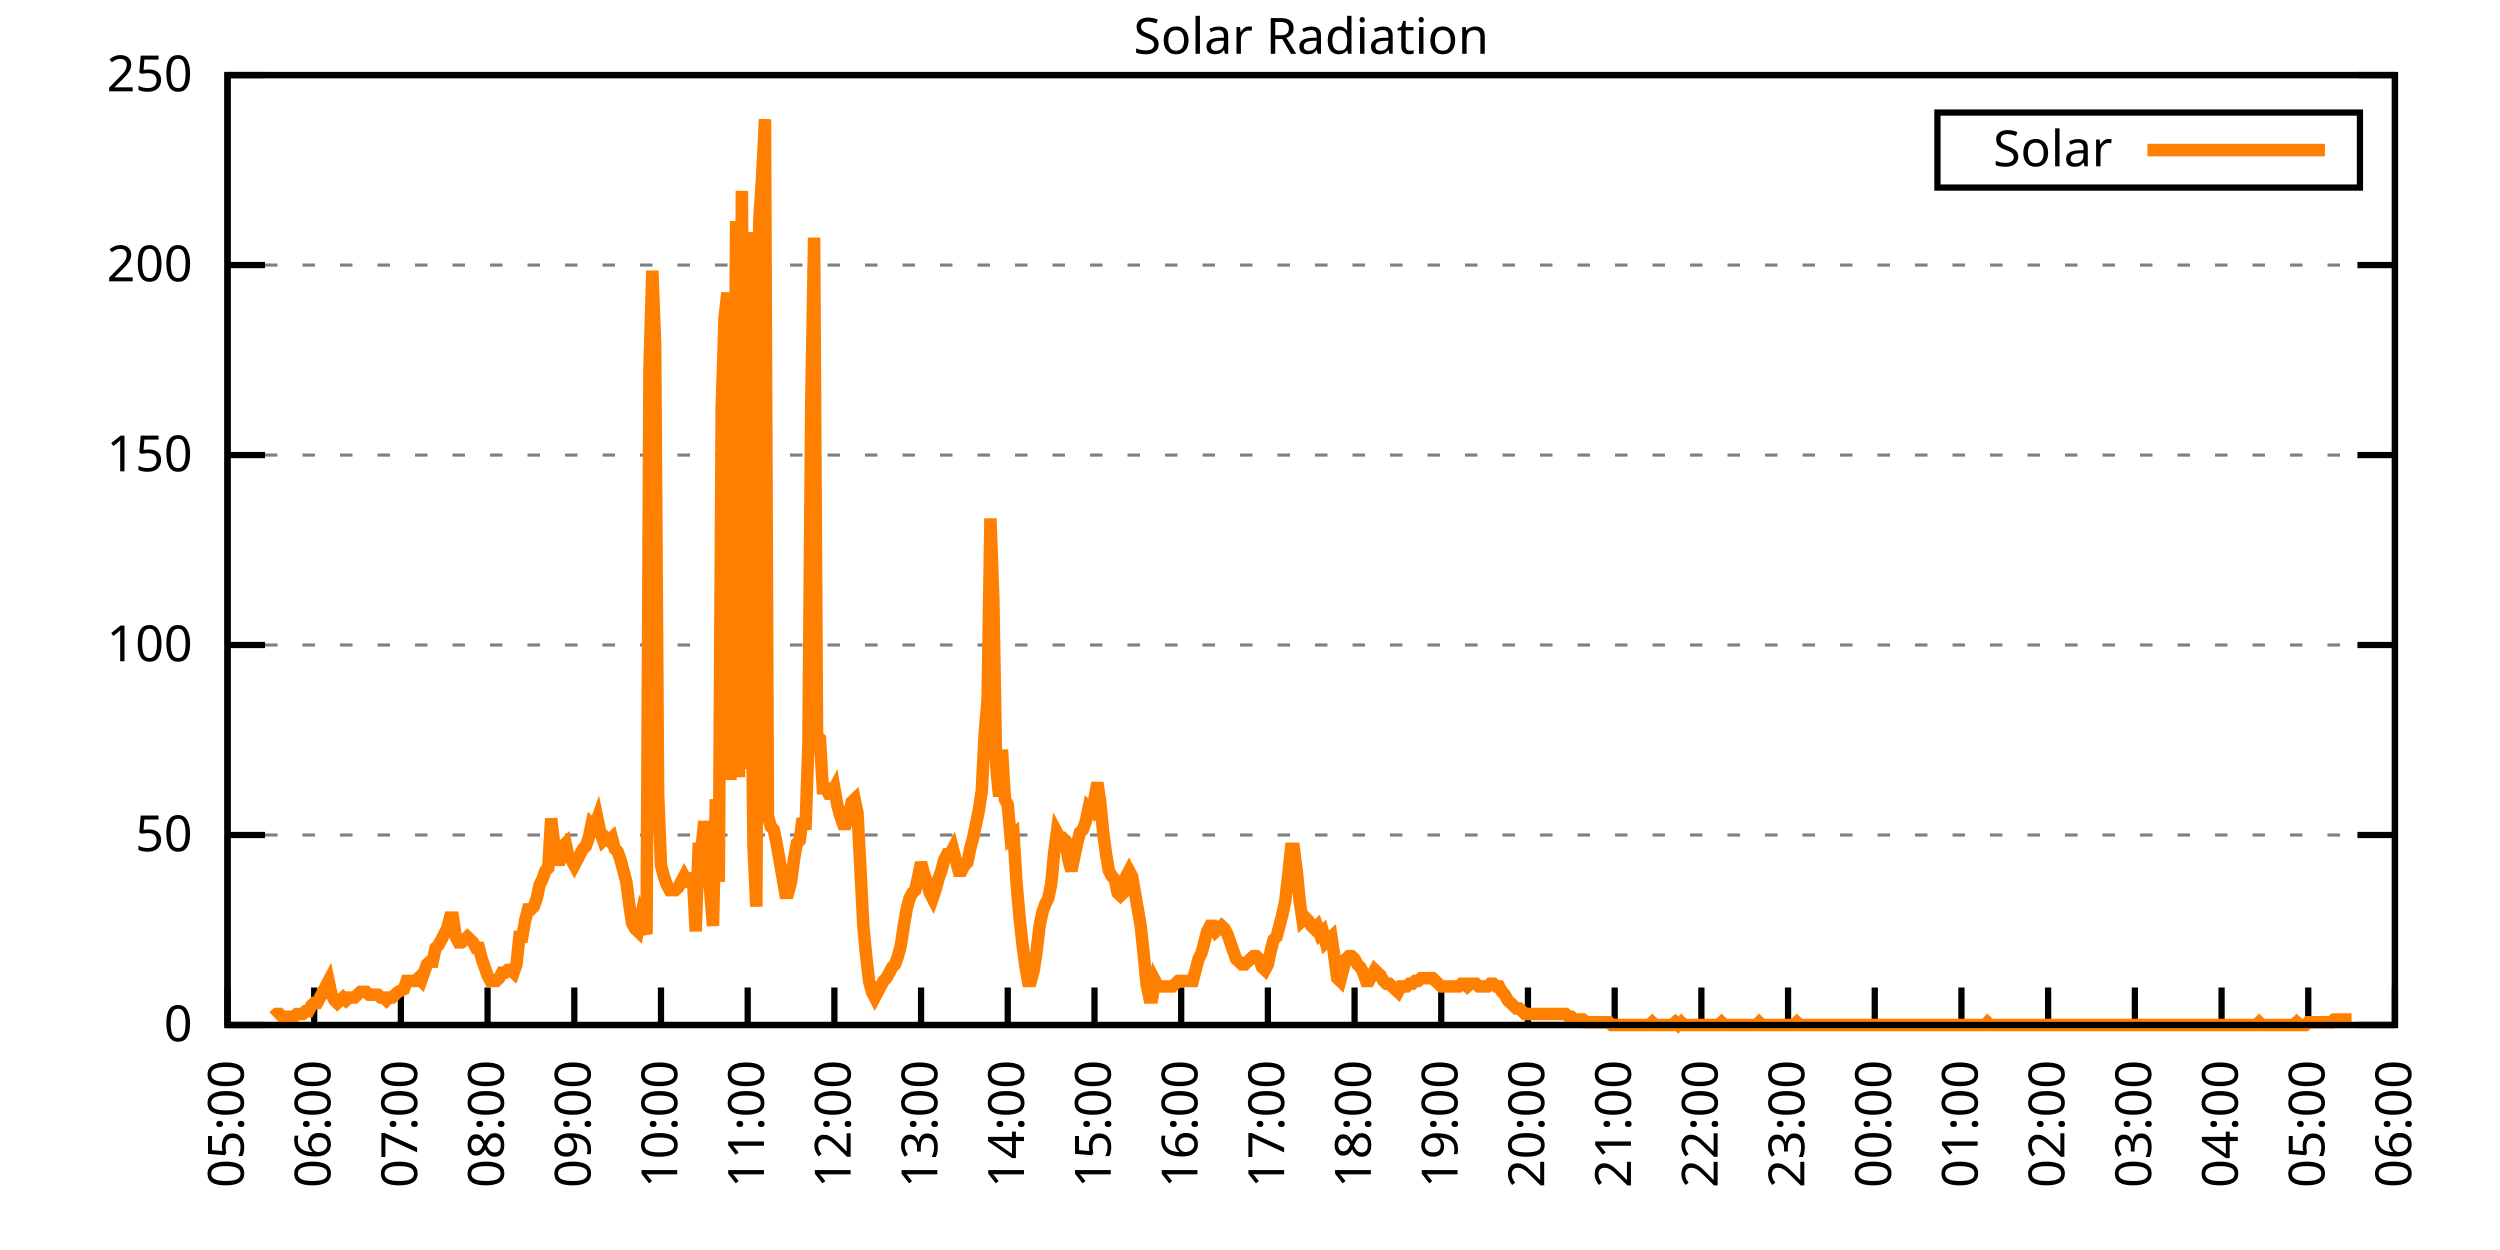
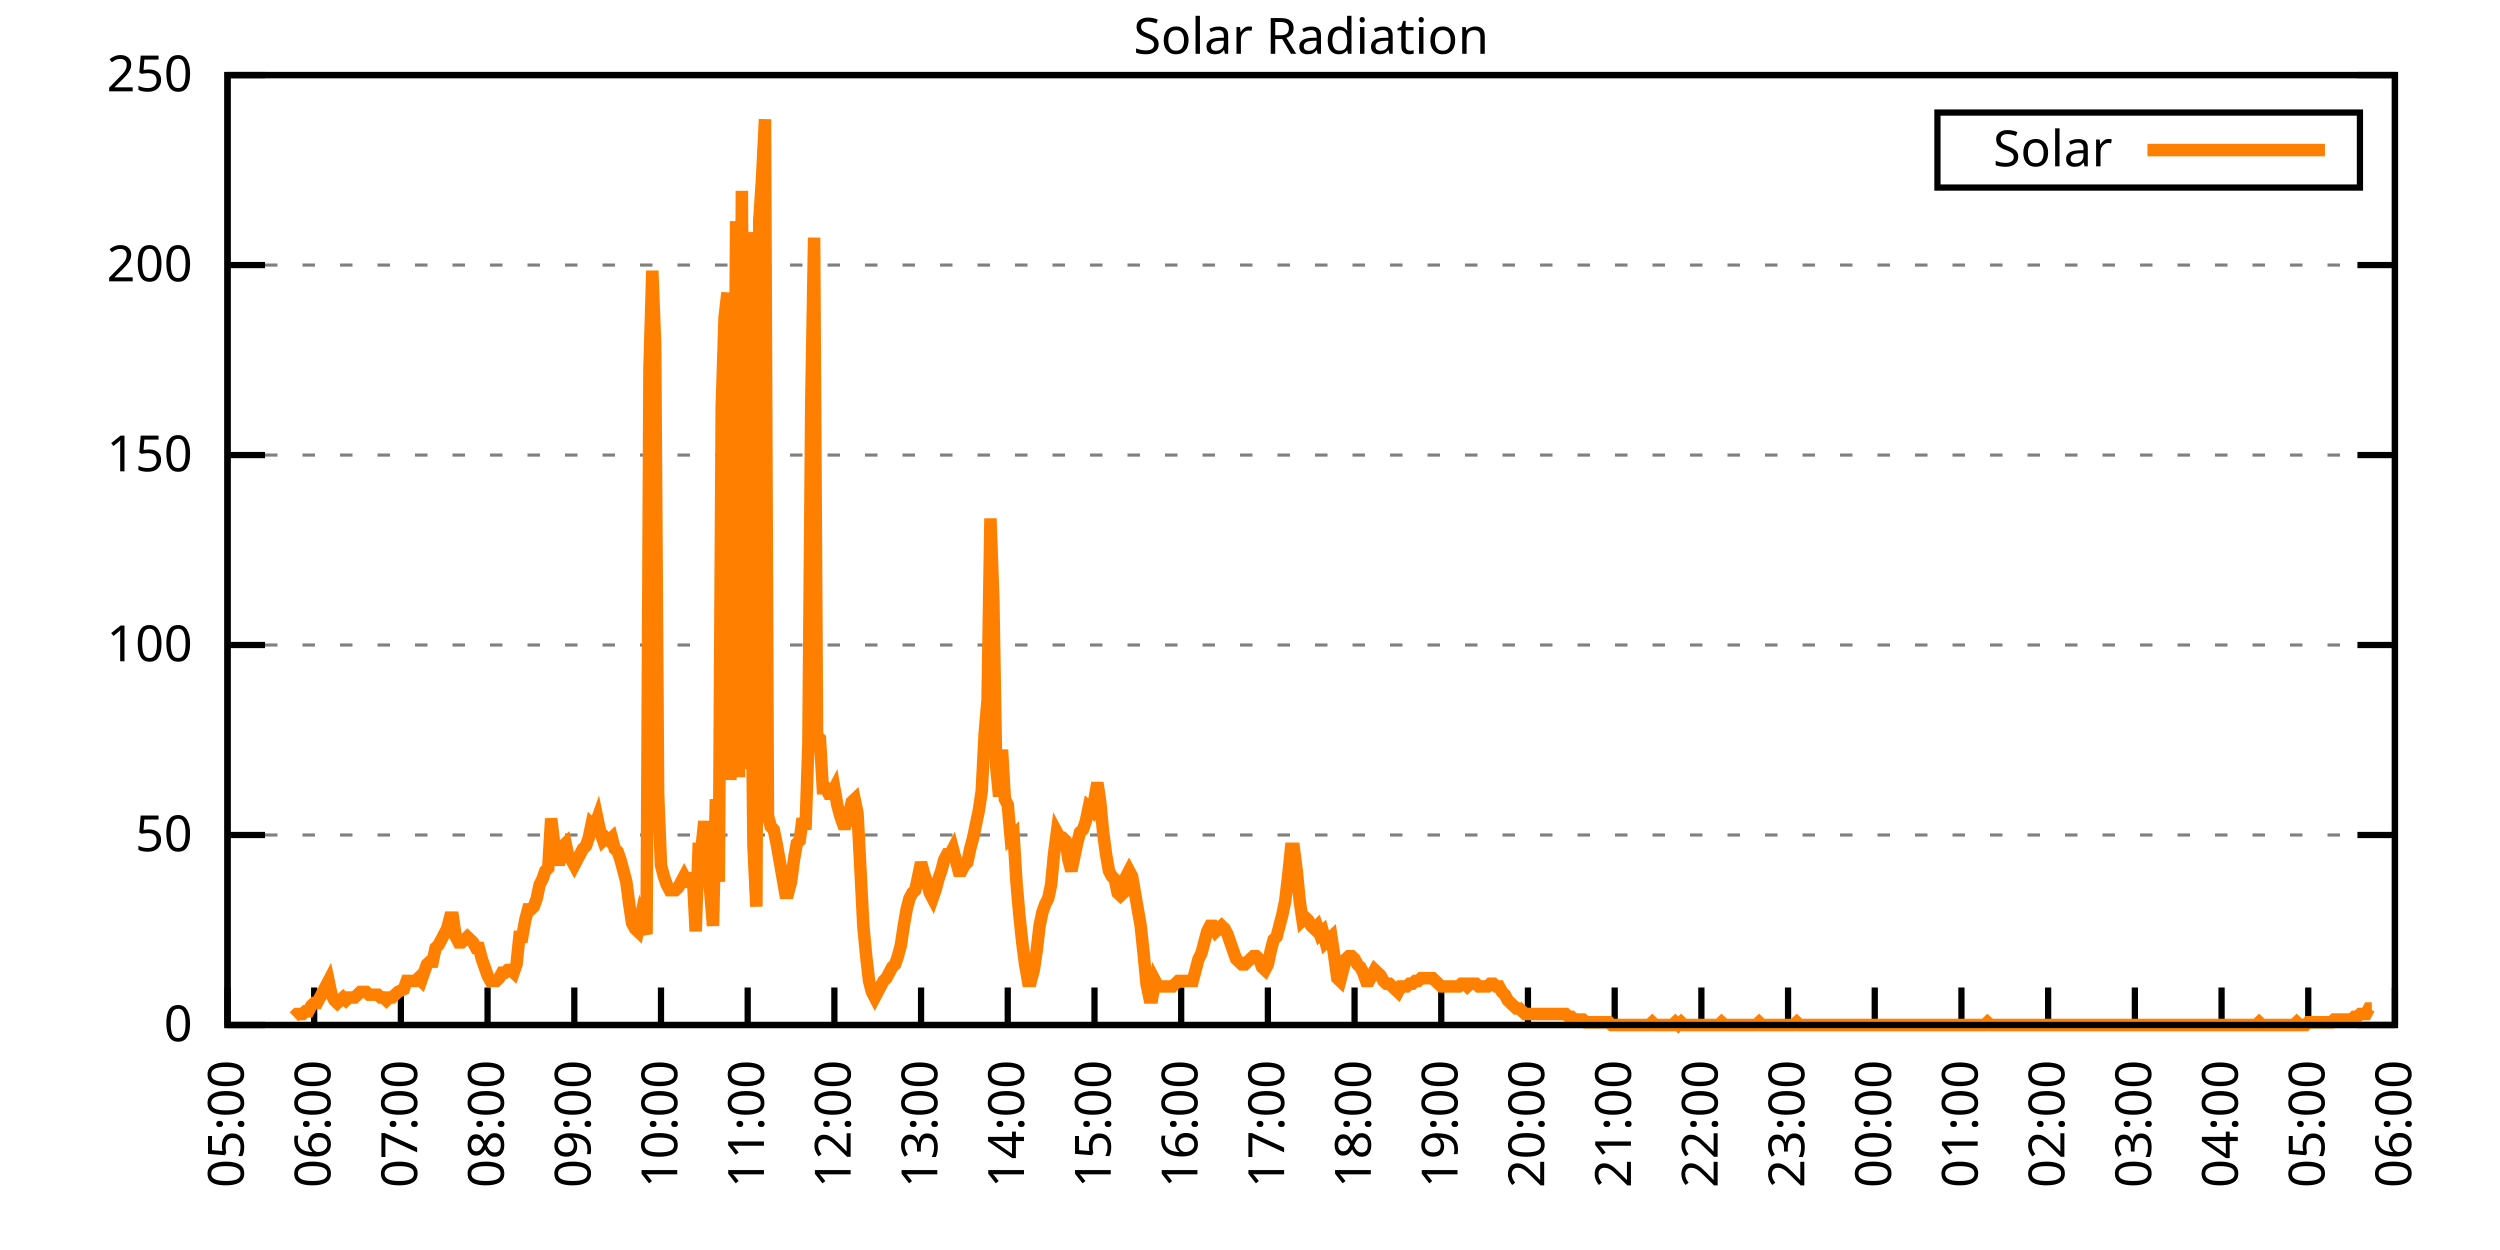
<svg xmlns="http://www.w3.org/2000/svg" xmlns:xlink="http://www.w3.org/1999/xlink" width="400" height="200" viewBox="0 0 400 200">
  <g id="gnuplot_canvas">
    <rect x="0" y="0" width="400" height="200" fill="none" />
    <defs>
      <circle id="gpDot" r="0.5" stroke-width="0.5" stroke="currentColor" />
      <path id="gpPt0" stroke-width="0.333" stroke="currentColor" d="M-1,0 h2 M0,-1 v2" />
      <path id="gpPt1" stroke-width="0.333" stroke="currentColor" d="M-1,-1 L1,1 M1,-1 L-1,1" />
      <path id="gpPt2" stroke-width="0.333" stroke="currentColor" d="M-1,0 L1,0 M0,-1 L0,1 M-1,-1 L1,1 M-1,1 L1,-1" />
      <rect id="gpPt3" stroke-width="0.333" stroke="currentColor" x="-1" y="-1" width="2" height="2" />
      <rect id="gpPt4" stroke-width="0.333" stroke="currentColor" fill="currentColor" x="-1" y="-1" width="2" height="2" />
      <circle id="gpPt5" stroke-width="0.333" stroke="currentColor" cx="0" cy="0" r="1" />
      <use xlink:href="#gpPt5" id="gpPt6" fill="currentColor" stroke="none" />
      <path id="gpPt7" stroke-width="0.333" stroke="currentColor" d="M0,-1.33 L-1.33,0.67 L1.33,0.67 z" />
      <use xlink:href="#gpPt7" id="gpPt8" fill="currentColor" stroke="none" />
      <use xlink:href="#gpPt7" id="gpPt9" stroke="currentColor" transform="rotate(180)" />
      <use xlink:href="#gpPt9" id="gpPt10" fill="currentColor" stroke="none" />
      <use xlink:href="#gpPt3" id="gpPt11" stroke="currentColor" transform="rotate(45)" />
      <use xlink:href="#gpPt11" id="gpPt12" fill="currentColor" stroke="none" />
      <path id="gpPt13" stroke-width="0.333" stroke="currentColor" d="M0,1.330 L1.265,0.411 L0.782,-1.067 L-0.782,-1.076 L-1.265,0.411 z" />
      <use xlink:href="#gpPt13" id="gpPt14" fill="currentColor" stroke="none" />
      <filter id="textbox" filterUnits="objectBoundingBox" x="0" y="0" height="1" width="1">
        <feFlood flood-color="white" flood-opacity="1" result="bgnd" />
        <feComposite in="SourceGraphic" in2="bgnd" operator="atop" />
      </filter>
      <filter id="greybox" filterUnits="objectBoundingBox" x="0" y="0" height="1" width="1">
        <feFlood flood-color="lightgrey" flood-opacity="1" result="grey" />
        <feComposite in="SourceGraphic" in2="grey" operator="atop" />
      </filter>
    </defs>
    <g fill="none" color="white" stroke="currentColor" stroke-width="1.00" stroke-linecap="butt" stroke-linejoin="miter">
</g>
    <g fill="none" color="black" stroke="currentColor" stroke-width="1.00" stroke-linecap="butt" stroke-linejoin="miter">
      <g stroke="none" shape-rendering="crispEdges">
        <polygon fill="rgb(255, 255, 255)" points="36.40,164.00 383.18,164.00 383.18,12.02 36.40,12.02 " />
      </g>
    </g>
    <g fill="none" color="black" stroke="currentColor" stroke-width="1.00" stroke-linecap="butt" stroke-linejoin="miter">
</g>
    <g fill="none" color="black" stroke="black" stroke-width="0.50" stroke-linecap="butt" stroke-linejoin="miter">
</g>
    <g fill="none" color="gray" stroke="currentColor" stroke-width="0.50" stroke-linecap="butt" stroke-linejoin="miter">
      <path stroke="gray" stroke-dasharray="2,4" class="gridline" d="M36.40,164.00 L383.19,164.00  " />
    </g>
    <g fill="none" color="gray" stroke="gray" stroke-width="1.00" stroke-linecap="butt" stroke-linejoin="miter">
</g>
    <g fill="none" color="black" stroke="currentColor" stroke-width="1.00" stroke-linecap="butt" stroke-linejoin="miter">
      <path stroke="black" d="M36.40,164.00 L42.40,164.00 M383.19,164.00 L377.19,164.00  " />
      <g transform="translate(30.80,166.60)" stroke="none" fill="black" font-family="Sans" font-size="8.00" text-anchor="end">
        <text>
          <tspan font-family="Sans"> 0</tspan>
        </text>
      </g>
    </g>
    <g fill="none" color="black" stroke="currentColor" stroke-width="1.00" stroke-linecap="butt" stroke-linejoin="miter">
</g>
    <g fill="none" color="black" stroke="black" stroke-width="0.50" stroke-linecap="butt" stroke-linejoin="miter">
</g>
    <g fill="none" color="gray" stroke="currentColor" stroke-width="0.50" stroke-linecap="butt" stroke-linejoin="miter">
      <path stroke="gray" stroke-dasharray="2,4" class="gridline" d="M36.40,133.60 L383.19,133.60  " />
    </g>
    <g fill="none" color="gray" stroke="gray" stroke-width="1.00" stroke-linecap="butt" stroke-linejoin="miter">
</g>
    <g fill="none" color="black" stroke="currentColor" stroke-width="1.00" stroke-linecap="butt" stroke-linejoin="miter">
      <path stroke="black" d="M36.40,133.60 L42.40,133.60 M383.19,133.60 L377.19,133.60  " />
      <g transform="translate(30.80,136.20)" stroke="none" fill="black" font-family="Sans" font-size="8.00" text-anchor="end">
        <text>
          <tspan font-family="Sans"> 50</tspan>
        </text>
      </g>
    </g>
    <g fill="none" color="black" stroke="currentColor" stroke-width="1.00" stroke-linecap="butt" stroke-linejoin="miter">
</g>
    <g fill="none" color="black" stroke="black" stroke-width="0.50" stroke-linecap="butt" stroke-linejoin="miter">
</g>
    <g fill="none" color="gray" stroke="currentColor" stroke-width="0.50" stroke-linecap="butt" stroke-linejoin="miter">
      <path stroke="gray" stroke-dasharray="2,4" class="gridline" d="M36.40,103.20 L383.19,103.20  " />
    </g>
    <g fill="none" color="gray" stroke="gray" stroke-width="1.00" stroke-linecap="butt" stroke-linejoin="miter">
</g>
    <g fill="none" color="black" stroke="currentColor" stroke-width="1.00" stroke-linecap="butt" stroke-linejoin="miter">
      <path stroke="black" d="M36.40,103.20 L42.40,103.20 M383.19,103.20 L377.19,103.20  " />
      <g transform="translate(30.80,105.80)" stroke="none" fill="black" font-family="Sans" font-size="8.00" text-anchor="end">
        <text>
          <tspan font-family="Sans"> 100</tspan>
        </text>
      </g>
    </g>
    <g fill="none" color="black" stroke="currentColor" stroke-width="1.00" stroke-linecap="butt" stroke-linejoin="miter">
</g>
    <g fill="none" color="black" stroke="black" stroke-width="0.50" stroke-linecap="butt" stroke-linejoin="miter">
</g>
    <g fill="none" color="gray" stroke="currentColor" stroke-width="0.50" stroke-linecap="butt" stroke-linejoin="miter">
      <path stroke="gray" stroke-dasharray="2,4" class="gridline" d="M36.40,72.81 L383.19,72.81  " />
    </g>
    <g fill="none" color="gray" stroke="gray" stroke-width="1.00" stroke-linecap="butt" stroke-linejoin="miter">
</g>
    <g fill="none" color="black" stroke="currentColor" stroke-width="1.00" stroke-linecap="butt" stroke-linejoin="miter">
      <path stroke="black" d="M36.40,72.81 L42.40,72.81 M383.19,72.81 L377.19,72.81  " />
      <g transform="translate(30.80,75.41)" stroke="none" fill="black" font-family="Sans" font-size="8.00" text-anchor="end">
        <text>
          <tspan font-family="Sans"> 150</tspan>
        </text>
      </g>
    </g>
    <g fill="none" color="black" stroke="currentColor" stroke-width="1.00" stroke-linecap="butt" stroke-linejoin="miter">
</g>
    <g fill="none" color="black" stroke="black" stroke-width="0.50" stroke-linecap="butt" stroke-linejoin="miter">
</g>
    <g fill="none" color="gray" stroke="currentColor" stroke-width="0.50" stroke-linecap="butt" stroke-linejoin="miter">
      <path stroke="gray" stroke-dasharray="2,4" class="gridline" d="M36.40,42.41 L383.19,42.41  " />
    </g>
    <g fill="none" color="gray" stroke="gray" stroke-width="1.00" stroke-linecap="butt" stroke-linejoin="miter">
</g>
    <g fill="none" color="black" stroke="currentColor" stroke-width="1.00" stroke-linecap="butt" stroke-linejoin="miter">
      <path stroke="black" d="M36.40,42.41 L42.40,42.41 M383.19,42.41 L377.19,42.41  " />
      <g transform="translate(30.80,45.01)" stroke="none" fill="black" font-family="Sans" font-size="8.00" text-anchor="end">
        <text>
          <tspan font-family="Sans"> 200</tspan>
        </text>
      </g>
    </g>
    <g fill="none" color="black" stroke="currentColor" stroke-width="1.00" stroke-linecap="butt" stroke-linejoin="miter">
</g>
    <g fill="none" color="black" stroke="black" stroke-width="0.50" stroke-linecap="butt" stroke-linejoin="miter">
</g>
    <g fill="none" color="gray" stroke="currentColor" stroke-width="0.50" stroke-linecap="butt" stroke-linejoin="miter">
      <path stroke="gray" stroke-dasharray="2,4" class="gridline" d="M36.40,12.01 L383.19,12.01  " />
    </g>
    <g fill="none" color="gray" stroke="gray" stroke-width="1.00" stroke-linecap="butt" stroke-linejoin="miter">
</g>
    <g fill="none" color="black" stroke="currentColor" stroke-width="1.00" stroke-linecap="butt" stroke-linejoin="miter">
      <path stroke="black" d="M36.40,12.01 L42.40,12.01 M383.19,12.01 L377.19,12.01  " />
      <g transform="translate(30.80,14.61)" stroke="none" fill="black" font-family="Sans" font-size="8.00" text-anchor="end">
        <text>
          <tspan font-family="Sans"> 250</tspan>
        </text>
      </g>
    </g>
    <g fill="none" color="black" stroke="currentColor" stroke-width="1.00" stroke-linecap="butt" stroke-linejoin="miter">
      <path stroke="black" d="M36.40,164.00 L36.40,158.00  " />
      <g transform="translate(39.00,169.60) rotate(270.00)" stroke="none" fill="black" font-family="Sans" font-size="8.00" text-anchor="end">
        <text>
          <tspan font-family="Sans">05:00</tspan>
        </text>
      </g>
    </g>
    <g fill="none" color="black" stroke="currentColor" stroke-width="1.00" stroke-linecap="butt" stroke-linejoin="miter">
      <path stroke="black" d="M50.27,164.00 L50.27,158.00  " />
      <g transform="translate(52.87,169.60) rotate(270.00)" stroke="none" fill="black" font-family="Sans" font-size="8.00" text-anchor="end">
        <text>
          <tspan font-family="Sans">06:00</tspan>
        </text>
      </g>
    </g>
    <g fill="none" color="black" stroke="currentColor" stroke-width="1.00" stroke-linecap="butt" stroke-linejoin="miter">
      <path stroke="black" d="M64.14,164.00 L64.14,158.00  " />
      <g transform="translate(66.74,169.60) rotate(270.00)" stroke="none" fill="black" font-family="Sans" font-size="8.00" text-anchor="end">
        <text>
          <tspan font-family="Sans">07:00</tspan>
        </text>
      </g>
    </g>
    <g fill="none" color="black" stroke="currentColor" stroke-width="1.00" stroke-linecap="butt" stroke-linejoin="miter">
      <path stroke="black" d="M78.01,164.00 L78.01,158.00  " />
      <g transform="translate(80.61,169.60) rotate(270.00)" stroke="none" fill="black" font-family="Sans" font-size="8.00" text-anchor="end">
        <text>
          <tspan font-family="Sans">08:00</tspan>
        </text>
      </g>
    </g>
    <g fill="none" color="black" stroke="currentColor" stroke-width="1.00" stroke-linecap="butt" stroke-linejoin="miter">
      <path stroke="black" d="M91.89,164.00 L91.89,158.00  " />
      <g transform="translate(94.49,169.60) rotate(270.00)" stroke="none" fill="black" font-family="Sans" font-size="8.00" text-anchor="end">
        <text>
          <tspan font-family="Sans">09:00</tspan>
        </text>
      </g>
    </g>
    <g fill="none" color="black" stroke="currentColor" stroke-width="1.00" stroke-linecap="butt" stroke-linejoin="miter">
      <path stroke="black" d="M105.76,164.00 L105.76,158.00  " />
      <g transform="translate(108.36,169.60) rotate(270.00)" stroke="none" fill="black" font-family="Sans" font-size="8.00" text-anchor="end">
        <text>
          <tspan font-family="Sans">10:00</tspan>
        </text>
      </g>
    </g>
    <g fill="none" color="black" stroke="currentColor" stroke-width="1.00" stroke-linecap="butt" stroke-linejoin="miter">
      <path stroke="black" d="M119.63,164.00 L119.63,158.00  " />
      <g transform="translate(122.23,169.60) rotate(270.00)" stroke="none" fill="black" font-family="Sans" font-size="8.00" text-anchor="end">
        <text>
          <tspan font-family="Sans">11:00</tspan>
        </text>
      </g>
    </g>
    <g fill="none" color="black" stroke="currentColor" stroke-width="1.00" stroke-linecap="butt" stroke-linejoin="miter">
      <path stroke="black" d="M133.50,164.00 L133.50,158.00  " />
      <g transform="translate(136.10,169.60) rotate(270.00)" stroke="none" fill="black" font-family="Sans" font-size="8.00" text-anchor="end">
        <text>
          <tspan font-family="Sans">12:00</tspan>
        </text>
      </g>
    </g>
    <g fill="none" color="black" stroke="currentColor" stroke-width="1.00" stroke-linecap="butt" stroke-linejoin="miter">
      <path stroke="black" d="M147.37,164.00 L147.37,158.00  " />
      <g transform="translate(149.97,169.60) rotate(270.00)" stroke="none" fill="black" font-family="Sans" font-size="8.00" text-anchor="end">
        <text>
          <tspan font-family="Sans">13:00</tspan>
        </text>
      </g>
    </g>
    <g fill="none" color="black" stroke="currentColor" stroke-width="1.00" stroke-linecap="butt" stroke-linejoin="miter">
      <path stroke="black" d="M161.24,164.00 L161.24,158.00  " />
      <g transform="translate(163.84,169.60) rotate(270.00)" stroke="none" fill="black" font-family="Sans" font-size="8.00" text-anchor="end">
        <text>
          <tspan font-family="Sans">14:00</tspan>
        </text>
      </g>
    </g>
    <g fill="none" color="black" stroke="currentColor" stroke-width="1.00" stroke-linecap="butt" stroke-linejoin="miter">
      <path stroke="black" d="M175.12,164.00 L175.12,158.00  " />
      <g transform="translate(177.72,169.60) rotate(270.00)" stroke="none" fill="black" font-family="Sans" font-size="8.00" text-anchor="end">
        <text>
          <tspan font-family="Sans">15:00</tspan>
        </text>
      </g>
    </g>
    <g fill="none" color="black" stroke="currentColor" stroke-width="1.00" stroke-linecap="butt" stroke-linejoin="miter">
      <path stroke="black" d="M188.99,164.00 L188.99,158.00  " />
      <g transform="translate(191.59,169.60) rotate(270.00)" stroke="none" fill="black" font-family="Sans" font-size="8.00" text-anchor="end">
        <text>
          <tspan font-family="Sans">16:00</tspan>
        </text>
      </g>
    </g>
    <g fill="none" color="black" stroke="currentColor" stroke-width="1.00" stroke-linecap="butt" stroke-linejoin="miter">
      <path stroke="black" d="M202.86,164.00 L202.86,158.00  " />
      <g transform="translate(205.46,169.60) rotate(270.00)" stroke="none" fill="black" font-family="Sans" font-size="8.00" text-anchor="end">
        <text>
          <tspan font-family="Sans">17:00</tspan>
        </text>
      </g>
    </g>
    <g fill="none" color="black" stroke="currentColor" stroke-width="1.00" stroke-linecap="butt" stroke-linejoin="miter">
      <path stroke="black" d="M216.73,164.00 L216.73,158.00  " />
      <g transform="translate(219.33,169.60) rotate(270.00)" stroke="none" fill="black" font-family="Sans" font-size="8.00" text-anchor="end">
        <text>
          <tspan font-family="Sans">18:00</tspan>
        </text>
      </g>
    </g>
    <g fill="none" color="black" stroke="currentColor" stroke-width="1.00" stroke-linecap="butt" stroke-linejoin="miter">
      <path stroke="black" d="M230.60,164.00 L230.60,158.00  " />
      <g transform="translate(233.20,169.60) rotate(270.00)" stroke="none" fill="black" font-family="Sans" font-size="8.00" text-anchor="end">
        <text>
          <tspan font-family="Sans">19:00</tspan>
        </text>
      </g>
    </g>
    <g fill="none" color="black" stroke="currentColor" stroke-width="1.00" stroke-linecap="butt" stroke-linejoin="miter">
      <path stroke="black" d="M244.47,164.00 L244.47,158.00  " />
      <g transform="translate(247.07,169.60) rotate(270.00)" stroke="none" fill="black" font-family="Sans" font-size="8.00" text-anchor="end">
        <text>
          <tspan font-family="Sans">20:00</tspan>
        </text>
      </g>
    </g>
    <g fill="none" color="black" stroke="currentColor" stroke-width="1.00" stroke-linecap="butt" stroke-linejoin="miter">
      <path stroke="black" d="M258.35,164.00 L258.35,158.00  " />
      <g transform="translate(260.95,169.60) rotate(270.00)" stroke="none" fill="black" font-family="Sans" font-size="8.00" text-anchor="end">
        <text>
          <tspan font-family="Sans">21:00</tspan>
        </text>
      </g>
    </g>
    <g fill="none" color="black" stroke="currentColor" stroke-width="1.00" stroke-linecap="butt" stroke-linejoin="miter">
      <path stroke="black" d="M272.22,164.00 L272.22,158.00  " />
      <g transform="translate(274.82,169.60) rotate(270.00)" stroke="none" fill="black" font-family="Sans" font-size="8.00" text-anchor="end">
        <text>
          <tspan font-family="Sans">22:00</tspan>
        </text>
      </g>
    </g>
    <g fill="none" color="black" stroke="currentColor" stroke-width="1.00" stroke-linecap="butt" stroke-linejoin="miter">
      <path stroke="black" d="M286.09,164.00 L286.09,158.00  " />
      <g transform="translate(288.69,169.60) rotate(270.00)" stroke="none" fill="black" font-family="Sans" font-size="8.00" text-anchor="end">
        <text>
          <tspan font-family="Sans">23:00</tspan>
        </text>
      </g>
    </g>
    <g fill="none" color="black" stroke="currentColor" stroke-width="1.00" stroke-linecap="butt" stroke-linejoin="miter">
      <path stroke="black" d="M299.96,164.00 L299.96,158.00  " />
      <g transform="translate(302.56,169.60) rotate(270.00)" stroke="none" fill="black" font-family="Sans" font-size="8.00" text-anchor="end">
        <text>
          <tspan font-family="Sans">00:00</tspan>
        </text>
      </g>
    </g>
    <g fill="none" color="black" stroke="currentColor" stroke-width="1.00" stroke-linecap="butt" stroke-linejoin="miter">
      <path stroke="black" d="M313.83,164.00 L313.83,158.00  " />
      <g transform="translate(316.43,169.60) rotate(270.00)" stroke="none" fill="black" font-family="Sans" font-size="8.00" text-anchor="end">
        <text>
          <tspan font-family="Sans">01:00</tspan>
        </text>
      </g>
    </g>
    <g fill="none" color="black" stroke="currentColor" stroke-width="1.00" stroke-linecap="butt" stroke-linejoin="miter">
      <path stroke="black" d="M327.70,164.00 L327.70,158.00  " />
      <g transform="translate(330.30,169.60) rotate(270.00)" stroke="none" fill="black" font-family="Sans" font-size="8.00" text-anchor="end">
        <text>
          <tspan font-family="Sans">02:00</tspan>
        </text>
      </g>
    </g>
    <g fill="none" color="black" stroke="currentColor" stroke-width="1.00" stroke-linecap="butt" stroke-linejoin="miter">
      <path stroke="black" d="M341.58,164.00 L341.58,158.00  " />
      <g transform="translate(344.18,169.60) rotate(270.00)" stroke="none" fill="black" font-family="Sans" font-size="8.00" text-anchor="end">
        <text>
          <tspan font-family="Sans">03:00</tspan>
        </text>
      </g>
    </g>
    <g fill="none" color="black" stroke="currentColor" stroke-width="1.00" stroke-linecap="butt" stroke-linejoin="miter">
      <path stroke="black" d="M355.45,164.00 L355.45,158.00  " />
      <g transform="translate(358.05,169.60) rotate(270.00)" stroke="none" fill="black" font-family="Sans" font-size="8.00" text-anchor="end">
        <text>
          <tspan font-family="Sans">04:00</tspan>
        </text>
      </g>
    </g>
    <g fill="none" color="black" stroke="currentColor" stroke-width="1.00" stroke-linecap="butt" stroke-linejoin="miter">
      <path stroke="black" d="M369.32,164.00 L369.32,158.00  " />
      <g transform="translate(371.92,169.60) rotate(270.00)" stroke="none" fill="black" font-family="Sans" font-size="8.00" text-anchor="end">
        <text>
          <tspan font-family="Sans">05:00</tspan>
        </text>
      </g>
    </g>
    <g fill="none" color="black" stroke="currentColor" stroke-width="1.00" stroke-linecap="butt" stroke-linejoin="miter">
      <path stroke="black" d="M383.19,164.00 L383.19,158.00  " />
      <g transform="translate(385.79,169.60) rotate(270.00)" stroke="none" fill="black" font-family="Sans" font-size="8.00" text-anchor="end">
        <text>
          <tspan font-family="Sans">06:00</tspan>
        </text>
      </g>
    </g>
    <g fill="none" color="black" stroke="currentColor" stroke-width="1.00" stroke-linecap="butt" stroke-linejoin="miter">
</g>
    <g fill="none" color="black" stroke="currentColor" stroke-width="1.00" stroke-linecap="butt" stroke-linejoin="miter">
      <path stroke="black" d="M36.40,12.01 L36.40,164.00 L383.19,164.00 L383.19,12.01 L36.40,12.01 Z  " />
    </g>
    <g fill="none" color="black" stroke="currentColor" stroke-width="1.00" stroke-linecap="butt" stroke-linejoin="miter">
</g>
    <g fill="none" color="black" stroke="currentColor" stroke-width="1.00" stroke-linecap="butt" stroke-linejoin="miter">
      <path stroke="black" d="M309.99,30.01 L309.99,18.01 L377.59,18.01 L377.59,30.01 L309.99,30.01 Z  " />
    </g>
    <g id="Solar_Radiation_plot_1">
      <g fill="none" color="white" stroke="black" stroke-width="2.00" stroke-linecap="butt" stroke-linejoin="miter">
</g>
      <g fill="none" color="black" stroke="currentColor" stroke-width="2.00" stroke-linecap="butt" stroke-linejoin="miter">
        <g transform="translate(337.99,26.61)" stroke="none" fill="black" font-family="Sans" font-size="8.00" text-anchor="end">
          <text>
            <tspan font-family="Sans">Solar</tspan>
          </text>
        </g>
      </g>
      <g fill="none" color="black" stroke="currentColor" stroke-width="2.00" stroke-linecap="butt" stroke-linejoin="miter">
-         <path stroke="rgb(255, 127,   0)" d="M343.59,24.01 L371.99,24.01 M43.80,162.68 L44.26,162.24 L44.72,162.24 L45.19,162.68 L45.65,163.12 L46.11,162.68   L46.57,162.68 L47.03,162.68 L47.50,162.24 L47.96,162.24 L48.42,162.24 L48.88,161.80 L49.35,161.80 L49.81,160.92   L50.27,160.48 L50.73,160.48 L51.20,159.60 L51.66,158.71 L52.12,157.83 L52.58,156.95 L53.05,159.15 L53.51,160.04   L53.97,160.48 L54.43,160.04 L54.90,159.60 L55.36,160.04 L55.82,159.60 L56.28,159.60 L56.75,159.60 L57.21,159.15   L57.67,158.71 L58.13,158.71 L58.59,158.71 L59.06,159.15 L59.52,159.15 L59.98,159.15 L60.44,159.15 L60.91,159.60   L61.37,159.60 L61.83,160.04 L62.29,159.60 L62.76,159.60 L63.22,159.15 L63.68,158.71 L64.61,158.27 L65.07,156.95   L65.53,156.95 L65.99,156.95 L66.46,156.95 L66.92,156.51 L67.38,156.95 L67.84,155.63 L68.30,154.31 L68.77,153.87   L69.23,153.87 L69.69,151.67 L70.15,151.23 L70.62,150.34 L71.08,149.46 L71.54,148.58 L72.00,146.82 L72.47,146.82   L72.93,149.90 L73.39,150.79 L73.85,150.79 L74.32,150.34 L74.78,149.90 L75.24,150.34 L75.70,150.79 L76.17,151.67   L76.63,151.67 L77.09,153.43 L77.55,154.75 L78.01,156.07 L78.48,156.95 L78.94,156.95 L79.40,156.95 L79.86,156.51   L80.33,155.63 L80.79,155.63 L81.25,155.19 L81.71,155.19 L82.18,155.63 L82.64,154.31 L83.10,149.90 L83.56,149.90   L84.03,147.26 L84.49,145.50 L84.95,145.50 L85.41,145.06 L85.88,143.74 L86.34,141.54 L86.80,140.65 L87.26,139.33   L87.72,138.89 L88.19,130.96 L88.65,134.93 L89.11,137.57 L89.57,137.57 L90.04,135.37 L90.50,134.93 L90.96,137.13   L91.42,137.57 L91.89,138.45 L92.35,137.57 L92.81,136.69 L93.27,135.81 L93.74,135.37 L94.20,134.05 L94.66,131.84   L95.12,132.28 L95.59,130.96 L96.05,133.17 L96.51,134.49 L96.97,134.05 L97.44,134.49 L97.90,134.05 L98.36,135.81   L98.82,136.25 L99.28,137.57 L99.75,139.33 L100.21,141.09 L100.67,144.62 L101.13,147.70 L101.60,148.58 L102.06,149.02   L102.52,146.82 L102.98,148.14 L103.45,149.46 L103.91,59.16 L104.37,43.31 L104.83,55.20 L105.30,127.00 L105.76,138.45   L106.22,140.21 L106.68,141.54 L107.15,142.42 L107.61,142.42 L108.07,142.42 L108.53,141.98 L108.99,141.09 L109.46,140.21   L109.92,141.09 L110.38,141.09 L110.84,139.77 L111.31,149.02 L111.77,135.81 L112.23,135.81 L112.69,131.40 L113.16,137.13   L113.62,142.42 L114.08,148.14 L114.54,127.88 L115.01,141.09 L115.47,65.33 L115.93,50.79 L116.39,46.83 L116.86,124.80   L117.32,103.21 L117.78,35.38 L118.24,124.36 L118.70,30.53 L119.17,123.03 L119.63,37.14 L120.09,92.64 L120.55,135.37   L121.02,145.06 L121.48,35.38 L121.94,28.33 L122.40,19.08 L122.87,130.52 L123.33,132.28 L123.79,132.73 L124.25,134.93   L124.72,137.57 L125.18,140.21 L125.64,142.86 L126.10,142.86 L126.57,141.09 L127.03,137.57 L127.49,134.93 L127.95,134.49   L128.41,130.96 L128.88,132.73 L129.34,119.07 L129.80,64.45 L130.26,38.02 L130.73,117.75 L131.19,118.19 L131.65,126.12   L132.11,126.12 L132.58,127.00 L133.04,127.00 L133.50,126.12 L133.96,128.76 L134.43,130.52 L134.89,131.84 L135.35,131.84   L135.81,130.52 L136.28,128.32 L136.74,127.88 L137.20,130.08 L137.66,138.89 L138.13,148.14 L138.59,152.99 L139.05,156.95   L139.51,158.71 L139.97,159.60 L140.44,158.71 L140.90,157.83 L141.36,156.95 L141.82,156.51 L142.29,155.63 L142.75,154.75   L143.21,154.31 L143.67,152.99 L144.14,151.23 L144.60,148.14 L145.06,145.50 L145.52,143.74 L145.99,142.86 L146.45,142.42   L146.91,140.21 L147.37,138.01 L147.84,139.77 L148.30,141.09 L148.76,142.86 L149.22,143.74 L149.68,142.42 L150.15,140.65   L150.61,139.33 L151.07,137.57 L151.53,136.69 L152.00,136.69 L152.46,135.81 L152.92,137.57 L153.38,139.33 L153.85,139.33   L154.31,138.45 L154.77,138.01 L155.23,135.81 L155.70,134.05 L156.16,131.84 L156.62,129.64 L157.08,126.56 L157.55,117.31   L158.01,112.02 L158.47,82.95 L158.93,95.72 L159.39,122.59 L159.86,127.44 L160.32,119.95 L160.78,127.88 L161.24,128.76   L161.71,134.05 L162.17,133.61 L162.63,141.09 L163.09,146.38 L163.56,150.79 L164.02,154.31 L164.48,156.95 L164.94,156.95   L165.41,155.19 L165.87,152.11 L166.33,148.14 L166.79,145.94 L167.26,144.62 L167.72,143.74 L168.18,141.54 L168.64,136.69   L169.10,133.17 L169.57,134.05 L170.03,134.05 L170.49,134.49 L170.95,137.57 L171.42,139.33 L171.88,137.13 L172.34,134.93   L172.80,133.17 L173.27,132.73 L173.73,131.40 L174.19,129.20 L174.65,129.64 L175.12,127.88 L175.58,125.24 L176.04,128.32   L176.50,133.17 L176.97,136.69 L177.43,139.33 L177.89,140.21 L178.35,140.65 L178.82,142.86 L179.28,143.30 L179.74,142.86   L180.20,140.21 L180.66,139.33 L181.13,140.21 L181.59,142.86 L182.05,145.50 L182.51,148.14 L182.98,152.55 L183.44,157.39   L183.90,159.60 L184.36,159.60 L184.83,156.95 L185.29,157.83 L185.75,157.83 L186.21,157.83 L186.68,157.83 L187.14,157.83   L187.60,157.83 L188.06,157.39 L188.53,156.95 L188.99,156.95 L189.45,156.95 L189.91,156.95 L190.37,156.95 L190.84,156.95   L191.30,155.19 L191.76,153.43 L192.22,152.55 L192.69,150.79 L193.15,149.02 L193.61,148.14 L194.07,148.14 L194.54,149.02   L195.00,148.58 L195.46,148.14 L195.92,148.58 L196.39,149.46 L196.85,150.79 L197.31,152.11 L197.77,153.43 L198.24,153.87   L198.70,154.31 L199.16,154.31 L199.62,153.87 L200.08,153.43 L200.55,152.99 L201.01,152.99 L201.47,153.43 L201.93,154.75   L202.40,155.19 L202.86,154.31 L203.32,152.11 L203.78,150.34 L204.25,149.90 L204.71,148.14 L205.17,146.38 L205.63,144.18   L206.10,140.21 L206.56,135.81 L207.02,135.81 L207.48,139.33 L207.95,144.18 L208.41,147.26 L208.87,146.82 L209.33,147.26   L209.80,148.14 L210.26,148.58 L210.72,148.14 L211.18,149.46 L211.64,149.02 L212.11,150.79 L212.57,150.34 L213.03,149.90   L213.49,152.99 L213.96,156.51 L214.42,156.95 L214.88,155.19 L215.34,153.43 L215.81,152.99 L216.27,152.99 L216.73,153.43   L217.19,154.31 L217.66,154.75 L218.12,155.63 L218.58,156.95 L219.04,156.95 L219.51,156.07 L219.97,155.19 L220.43,155.63   L220.89,156.07 L221.35,156.95 L221.82,157.39 L222.28,157.39 L222.74,157.83 L223.20,158.27 L223.67,158.71 L224.13,157.83   L224.59,157.83 L225.05,157.83 L225.52,157.39 L225.98,157.39 L226.44,156.95 L226.90,156.95 L227.37,156.51 L227.83,156.51   L228.29,156.51 L228.75,156.51 L229.22,156.51 L229.68,156.95 L230.14,157.39 L230.60,157.83 L231.06,157.83 L231.53,157.83   L231.99,157.83 L232.45,157.83 L233.38,157.83 L233.84,157.39 L234.30,157.39 L234.76,157.83 L235.23,157.39 L235.69,157.39   L236.15,157.39 L236.61,157.83 L237.08,157.83 L237.54,157.83 L238.00,157.83 L238.46,157.39 L238.93,157.39 L239.39,157.83   L239.85,157.83 L240.31,158.71 L240.77,159.15 L241.24,160.04 L241.70,160.48 L242.16,160.92 L242.62,161.36 L243.09,161.36   L243.55,161.80 L244.01,162.24 L244.47,162.24 L244.94,162.24 L245.40,162.24 L245.86,162.24 L246.32,162.24 L246.79,162.24   L247.25,162.24 L247.71,162.24 L248.17,162.24 L248.64,162.24 L249.10,162.24 L249.56,162.24 L250.02,162.24 L250.49,162.24   L250.95,162.68 L251.41,162.68 L251.87,163.12 L252.33,163.12 L252.80,163.12 L253.26,163.12 L253.72,163.56 L254.18,163.56   L254.65,163.56 L255.11,163.56 L255.57,163.56 L256.03,163.56 L256.50,163.56 L256.96,163.56 L257.42,163.56 L257.88,164.00   L258.35,164.00 L258.81,164.00 L259.27,164.00 L259.73,164.00 L260.20,164.00 L260.66,164.00 L261.12,164.00 L261.58,164.00   L262.04,164.00 L262.51,164.00 L262.97,164.00 L263.43,164.00 L263.89,164.00 L264.36,163.56 L264.82,164.00 L265.28,164.00   L265.74,164.00 L266.21,164.00 L266.67,164.00 L267.13,164.00 L267.59,164.00 L268.06,163.56 L268.52,164.00 L268.98,163.56   L269.44,164.00 L269.91,164.00 L270.37,164.00 L270.83,164.00 L271.29,164.00 L271.75,164.00 L272.22,164.00 L272.68,164.00   L273.14,164.00 L273.60,164.00 L274.07,164.00 L274.53,164.00 L274.99,164.00 L275.45,163.56 L275.92,164.00 L276.38,164.00   L276.84,164.00 L277.30,164.00 L277.77,164.00 L278.23,164.00 L278.69,164.00 L279.15,164.00 L279.62,164.00 L280.08,164.00   L280.54,164.00 L281.00,164.00 L281.46,163.56 L281.93,164.00 L282.39,164.00 L282.85,164.00 L283.31,164.00 L283.78,164.00   L284.24,164.00 L284.70,164.00 L285.16,164.00 L285.63,164.00 L286.09,164.00 L286.55,164.00 L287.01,164.00 L287.48,163.56   L287.94,164.00 L288.40,164.00 L288.86,164.00 L289.33,164.00 L289.79,164.00 L290.25,164.00 L290.71,164.00 L291.18,164.00   L291.64,164.00 L292.10,164.00 L292.56,164.00 L293.02,164.00 L293.49,164.00 L293.95,164.00 L294.41,164.00 L294.87,164.00   L295.34,164.00 L295.80,164.00 L296.26,164.00 L296.72,164.00 L297.19,164.00 L297.65,164.00 L298.11,164.00 L298.57,164.00   L299.04,164.00 L299.50,164.00 L299.96,164.00 L300.42,164.00 L300.89,164.00 L301.35,164.00 L301.81,164.00 L302.27,164.00   L302.73,164.00 L303.20,164.00 L303.66,164.00 L304.12,164.00 L304.58,164.00 L305.05,164.00 L305.51,164.00 L305.97,164.00   L306.43,164.00 L306.90,164.00 L307.36,164.00 L307.82,164.00 L308.28,164.00 L308.75,164.00 L309.21,164.00 L309.67,164.00   L310.13,164.00 L310.60,164.00 L311.06,164.00 L311.52,164.00 L311.98,164.00 L312.44,164.00 L312.91,164.00 L313.37,164.00   L313.83,164.00 L314.29,164.00 L314.76,164.00 L315.22,164.00 L315.68,164.00 L316.14,164.00 L316.61,164.00 L317.07,164.00   L317.53,164.00 L317.99,163.56 L318.46,164.00 L318.92,164.00 L319.38,164.00 L319.84,164.00 L320.31,164.00 L320.77,164.00   L321.23,164.00 L321.69,164.00 L322.15,164.00 L322.62,164.00 L323.08,164.00 L323.54,164.00 L324.00,164.00 L324.47,164.00   L324.93,164.00 L325.39,164.00 L325.85,164.00 L326.32,164.00 L326.78,164.00 L327.24,164.00 L327.70,164.00 L328.17,164.00   L328.63,164.00 L329.09,164.00 L329.55,164.00 L330.02,164.00 L330.48,164.00 L330.94,164.00 L331.40,164.00 L331.87,164.00   L332.33,164.00 L332.79,164.00 L333.25,164.00 L333.71,164.00 L334.18,164.00 L334.64,164.00 L335.10,164.00 L335.56,164.00   L336.03,164.00 L336.49,164.00 L336.95,164.00 L337.41,164.00 L337.88,164.00 L338.34,164.00 L338.80,164.00 L339.26,164.00   L339.73,164.00 L340.19,164.00 L340.65,164.00 L341.11,164.00 L341.58,164.00 L342.04,164.00 L342.50,164.00 L342.96,164.00   L343.42,164.00 L343.89,164.00 L344.35,164.00 L344.81,164.00 L345.27,164.00 L345.74,164.00 L346.20,164.00 L346.66,164.00   L347.12,164.00 L347.59,164.00 L348.05,164.00 L348.51,164.00 L348.97,164.00 L349.44,164.00 L349.90,164.00 L350.36,164.00   L350.82,164.00 L351.29,164.00 L351.75,164.00 L352.21,164.00 L352.67,164.00 L353.13,164.00 L353.60,164.00 L354.06,164.00   L354.52,164.00 L354.98,164.00 L355.45,164.00 L355.91,164.00 L356.37,164.00 L356.83,164.00 L357.30,164.00 L357.76,164.00   L358.22,164.00 L358.68,164.00 L359.15,164.00 L359.61,164.00 L360.07,164.00 L360.53,164.00 L361.00,164.00 L361.46,163.56   L361.92,164.00 L362.38,164.00 L362.84,164.00 L363.31,164.00 L363.77,164.00 L364.23,164.00 L364.69,164.00 L365.16,164.00   L365.62,164.00 L366.08,164.00 L366.54,164.00 L367.01,164.00 L367.47,163.56 L367.93,164.00 L368.39,164.00 L368.86,164.00   L369.32,163.56 L369.78,163.56 L370.24,163.56 L370.71,163.56 L371.17,163.56 L371.63,163.56 L372.09,163.56 L372.56,163.56   L373.02,163.56 L373.48,163.12 L373.94,163.12 L374.40,163.12 L374.87,163.12 L375.33,163.12 L375.79,163.12 L376.25,163.12    " />
+         <path stroke="rgb(255, 127,   0)" d="M343.59,24.01 L371.99,24.01 M47.03,162.68 L47.50,162.24 L47.96,162.24 L48.42,162.24 L48.88,161.80 L49.35,161.80   L49.81,160.92 L50.27,160.48 L50.73,160.48 L51.20,159.60 L51.66,158.71 L52.12,157.83 L52.58,156.95 L53.05,159.15   L53.51,160.04 L53.97,160.48 L54.43,160.04 L54.90,159.60 L55.36,160.04 L55.82,159.60 L56.28,159.60 L56.75,159.60   L57.21,159.15 L57.67,158.71 L58.13,158.71 L58.59,158.71 L59.06,159.15 L59.52,159.15 L59.98,159.15 L60.44,159.15   L60.91,159.60 L61.37,159.60 L61.83,160.04 L62.29,159.60 L62.76,159.60 L63.22,159.15 L63.68,158.71 L64.61,158.27   L65.07,156.95 L65.53,156.95 L65.99,156.95 L66.46,156.95 L66.92,156.51 L67.38,156.95 L67.84,155.63 L68.30,154.31   L68.77,153.87 L69.23,153.87 L69.69,151.67 L70.15,151.23 L70.62,150.34 L71.08,149.46 L71.54,148.58 L72.00,146.82   L72.47,146.82 L72.93,149.90 L73.39,150.79 L73.85,150.79 L74.32,150.34 L74.78,149.90 L75.24,150.34 L75.70,150.79   L76.17,151.67 L76.63,151.67 L77.09,153.43 L77.55,154.75 L78.01,156.07 L78.48,156.95 L78.94,156.95 L79.40,156.95   L79.86,156.51 L80.33,155.63 L80.79,155.63 L81.25,155.19 L81.71,155.19 L82.18,155.63 L82.64,154.31 L83.10,149.90   L83.56,149.90 L84.03,147.26 L84.49,145.50 L84.95,145.50 L85.41,145.06 L85.88,143.74 L86.34,141.54 L86.80,140.65   L87.26,139.33 L87.72,138.89 L88.19,130.96 L88.65,134.93 L89.11,137.57 L89.57,137.57 L90.04,135.37 L90.50,134.93   L90.96,137.13 L91.42,137.57 L91.89,138.45 L92.35,137.57 L92.81,136.69 L93.27,135.81 L93.74,135.37 L94.20,134.05   L94.66,131.84 L95.12,132.28 L95.59,130.96 L96.05,133.17 L96.51,134.49 L96.97,134.05 L97.44,134.49 L97.90,134.05   L98.36,135.81 L98.82,136.25 L99.28,137.57 L99.75,139.33 L100.21,141.09 L100.67,144.62 L101.13,147.70 L101.60,148.58   L102.06,149.02 L102.52,146.82 L102.98,148.14 L103.45,149.46 L103.91,59.16 L104.37,43.31 L104.83,55.20 L105.30,127.00   L105.76,138.45 L106.22,140.21 L106.68,141.54 L107.15,142.42 L107.61,142.42 L108.07,142.42 L108.53,141.98 L108.99,141.09   L109.46,140.21 L109.92,141.09 L110.38,141.09 L110.84,139.77 L111.31,149.02 L111.77,135.81 L112.23,135.81 L112.69,131.40   L113.16,137.13 L113.62,142.42 L114.08,148.14 L114.54,127.88 L115.01,141.09 L115.47,65.33 L115.93,50.79 L116.39,46.83   L116.86,124.80 L117.32,103.21 L117.78,35.38 L118.24,124.36 L118.70,30.53 L119.17,123.03 L119.63,37.14 L120.09,92.64   L120.55,135.37 L121.02,145.06 L121.48,35.38 L121.94,28.33 L122.40,19.08 L122.87,130.52 L123.33,132.28 L123.79,132.73   L124.25,134.93 L124.72,137.57 L125.18,140.21 L125.64,142.86 L126.10,142.86 L126.57,141.09 L127.03,137.57 L127.49,134.93   L127.95,134.49 L128.41,130.96 L128.88,132.73 L129.34,119.07 L129.80,64.45 L130.26,38.02 L130.73,117.75 L131.19,118.19   L131.65,126.12 L132.11,126.12 L132.58,127.00 L133.04,127.00 L133.50,126.12 L133.96,128.76 L134.43,130.52 L134.89,131.84   L135.35,131.84 L135.81,130.52 L136.28,128.32 L136.74,127.88 L137.20,130.08 L137.66,138.89 L138.13,148.14 L138.59,152.99   L139.05,156.95 L139.51,158.71 L139.97,159.60 L140.44,158.71 L140.90,157.83 L141.36,156.95 L141.82,156.51 L142.29,155.63   L142.75,154.75 L143.21,154.31 L143.67,152.99 L144.14,151.23 L144.60,148.14 L145.06,145.50 L145.52,143.74 L145.99,142.86   L146.45,142.42 L146.91,140.21 L147.37,138.01 L147.84,139.77 L148.30,141.09 L148.76,142.86 L149.22,143.74 L149.68,142.42   L150.15,140.65 L150.61,139.33 L151.07,137.57 L151.53,136.69 L152.00,136.69 L152.46,135.81 L152.92,137.57 L153.38,139.33   L153.85,139.33 L154.31,138.45 L154.77,138.01 L155.23,135.81 L155.70,134.05 L156.16,131.84 L156.62,129.64 L157.08,126.56   L157.55,117.31 L158.01,112.02 L158.47,82.95 L158.93,95.72 L159.39,122.59 L159.86,127.44 L160.32,119.95 L160.78,127.88   L161.24,128.76 L161.71,134.05 L162.17,133.61 L162.63,141.09 L163.09,146.38 L163.56,150.79 L164.02,154.31 L164.48,156.95   L164.94,156.95 L165.41,155.19 L165.87,152.11 L166.33,148.14 L166.79,145.94 L167.26,144.62 L167.72,143.74 L168.18,141.54   L168.64,136.69 L169.10,133.17 L169.57,134.05 L170.03,134.05 L170.49,134.49 L170.95,137.57 L171.42,139.33 L171.88,137.13   L172.34,134.93 L172.80,133.17 L173.27,132.73 L173.73,131.40 L174.19,129.20 L174.65,129.64 L175.12,127.88 L175.58,125.24   L176.04,128.32 L176.50,133.17 L176.97,136.69 L177.43,139.33 L177.89,140.21 L178.35,140.65 L178.82,142.86 L179.28,143.30   L179.74,142.86 L180.20,140.21 L180.66,139.33 L181.13,140.21 L181.59,142.86 L182.05,145.50 L182.51,148.14 L182.98,152.55   L183.44,157.39 L183.90,159.60 L184.36,159.60 L184.83,156.95 L185.29,157.83 L185.75,157.83 L186.21,157.83 L186.68,157.83   L187.14,157.83 L187.60,157.83 L188.06,157.39 L188.53,156.95 L188.99,156.95 L189.45,156.95 L189.91,156.95 L190.37,156.95   L190.84,156.95 L191.30,155.19 L191.76,153.43 L192.22,152.55 L192.69,150.79 L193.15,149.02 L193.61,148.14 L194.07,148.14   L194.54,149.02 L195.00,148.58 L195.46,148.14 L195.92,148.58 L196.39,149.46 L196.85,150.79 L197.31,152.11 L197.77,153.43   L198.24,153.87 L198.70,154.31 L199.16,154.31 L199.62,153.87 L200.08,153.43 L200.55,152.99 L201.01,152.99 L201.47,153.43   L201.93,154.75 L202.40,155.19 L202.86,154.31 L203.32,152.11 L203.78,150.34 L204.25,149.90 L204.71,148.14 L205.17,146.38   L205.63,144.18 L206.10,140.21 L206.56,135.81 L207.02,135.81 L207.48,139.33 L207.95,144.18 L208.41,147.26 L208.87,146.82   L209.33,147.26 L209.80,148.14 L210.26,148.58 L210.72,148.14 L211.18,149.46 L211.64,149.02 L212.11,150.79 L212.57,150.34   L213.03,149.90 L213.49,152.99 L213.96,156.51 L214.42,156.95 L214.88,155.19 L215.34,153.43 L215.81,152.99 L216.27,152.99   L216.73,153.43 L217.19,154.31 L217.66,154.75 L218.12,155.63 L218.58,156.95 L219.04,156.95 L219.51,156.07 L219.97,155.19   L220.43,155.63 L220.89,156.07 L221.35,156.95 L221.82,157.39 L222.28,157.39 L222.74,157.83 L223.20,158.27 L223.67,158.71   L224.13,157.83 L224.59,157.83 L225.05,157.83 L225.52,157.39 L225.98,157.39 L226.44,156.95 L226.90,156.95 L227.37,156.51   L227.83,156.51 L228.29,156.51 L228.75,156.51 L229.22,156.51 L229.68,156.95 L230.14,157.39 L230.60,157.83 L231.06,157.83   L231.53,157.83 L231.99,157.83 L232.45,157.83 L233.38,157.83 L233.84,157.39 L234.30,157.39 L234.76,157.83 L235.23,157.39   L235.69,157.39 L236.15,157.39 L236.61,157.83 L237.08,157.83 L237.54,157.83 L238.00,157.83 L238.46,157.39 L238.93,157.39   L239.39,157.83 L239.85,157.83 L240.31,158.71 L240.77,159.15 L241.24,160.04 L241.70,160.48 L242.16,160.92 L242.62,161.36   L243.09,161.36 L243.55,161.80 L244.01,162.24 L244.47,162.24 L244.94,162.24 L245.40,162.24 L245.86,162.24 L246.32,162.24   L246.79,162.24 L247.25,162.24 L247.71,162.24 L248.17,162.24 L248.64,162.24 L249.10,162.24 L249.56,162.24 L250.02,162.24   L250.49,162.24 L250.95,162.68 L251.41,162.68 L251.87,163.12 L252.33,163.12 L252.80,163.12 L253.26,163.12 L253.72,163.56   L254.18,163.56 L254.65,163.56 L255.11,163.56 L255.57,163.56 L256.03,163.56 L256.50,163.56 L256.96,163.56 L257.42,163.56   L257.88,164.00 L258.35,164.00 L258.81,164.00 L259.27,164.00 L259.73,164.00 L260.20,164.00 L260.66,164.00 L261.12,164.00   L261.58,164.00 L262.04,164.00 L262.51,164.00 L262.97,164.00 L263.43,164.00 L263.89,164.00 L264.36,163.56 L264.82,164.00   L265.28,164.00 L265.74,164.00 L266.21,164.00 L266.67,164.00 L267.13,164.00 L267.59,164.00 L268.06,163.56 L268.52,164.00   L268.98,163.56 L269.44,164.00 L269.91,164.00 L270.37,164.00 L270.83,164.00 L271.29,164.00 L271.75,164.00 L272.22,164.00   L272.68,164.00 L273.14,164.00 L273.60,164.00 L274.07,164.00 L274.53,164.00 L274.99,164.00 L275.45,163.56 L275.92,164.00   L276.38,164.00 L276.84,164.00 L277.30,164.00 L277.77,164.00 L278.23,164.00 L278.69,164.00 L279.15,164.00 L279.62,164.00   L280.08,164.00 L280.54,164.00 L281.00,164.00 L281.46,163.56 L281.93,164.00 L282.39,164.00 L282.85,164.00 L283.31,164.00   L283.78,164.00 L284.24,164.00 L284.70,164.00 L285.16,164.00 L285.63,164.00 L286.09,164.00 L286.55,164.00 L287.01,164.00   L287.48,163.56 L287.94,164.00 L288.40,164.00 L288.86,164.00 L289.33,164.00 L289.79,164.00 L290.25,164.00 L290.71,164.00   L291.18,164.00 L291.64,164.00 L292.10,164.00 L292.56,164.00 L293.02,164.00 L293.49,164.00 L293.95,164.00 L294.41,164.00   L294.87,164.00 L295.34,164.00 L295.80,164.00 L296.26,164.00 L296.72,164.00 L297.19,164.00 L297.65,164.00 L298.11,164.00   L298.57,164.00 L299.04,164.00 L299.50,164.00 L299.96,164.00 L300.42,164.00 L300.89,164.00 L301.35,164.00 L301.81,164.00   L302.27,164.00 L302.73,164.00 L303.20,164.00 L303.66,164.00 L304.12,164.00 L304.58,164.00 L305.05,164.00 L305.51,164.00   L305.97,164.00 L306.43,164.00 L306.90,164.00 L307.36,164.00 L307.82,164.00 L308.28,164.00 L308.75,164.00 L309.21,164.00   L309.67,164.00 L310.13,164.00 L310.60,164.00 L311.06,164.00 L311.52,164.00 L311.98,164.00 L312.44,164.00 L312.91,164.00   L313.37,164.00 L313.83,164.00 L314.29,164.00 L314.76,164.00 L315.22,164.00 L315.68,164.00 L316.14,164.00 L316.61,164.00   L317.07,164.00 L317.53,164.00 L317.99,163.56 L318.46,164.00 L318.92,164.00 L319.38,164.00 L319.84,164.00 L320.31,164.00   L320.77,164.00 L321.23,164.00 L321.69,164.00 L322.15,164.00 L322.62,164.00 L323.08,164.00 L323.54,164.00 L324.00,164.00   L324.47,164.00 L324.93,164.00 L325.39,164.00 L325.85,164.00 L326.32,164.00 L326.78,164.00 L327.24,164.00 L327.70,164.00   L328.17,164.00 L328.63,164.00 L329.09,164.00 L329.55,164.00 L330.02,164.00 L330.48,164.00 L330.94,164.00 L331.40,164.00   L331.87,164.00 L332.33,164.00 L332.79,164.00 L333.25,164.00 L333.71,164.00 L334.18,164.00 L334.64,164.00 L335.10,164.00   L335.56,164.00 L336.03,164.00 L336.49,164.00 L336.95,164.00 L337.41,164.00 L337.88,164.00 L338.34,164.00 L338.80,164.00   L339.26,164.00 L339.73,164.00 L340.19,164.00 L340.65,164.00 L341.11,164.00 L341.58,164.00 L342.04,164.00 L342.50,164.00   L342.96,164.00 L343.42,164.00 L343.89,164.00 L344.35,164.00 L344.81,164.00 L345.27,164.00 L345.74,164.00 L346.20,164.00   L346.66,164.00 L347.12,164.00 L347.59,164.00 L348.05,164.00 L348.51,164.00 L348.97,164.00 L349.44,164.00 L349.90,164.00   L350.36,164.00 L350.82,164.00 L351.29,164.00 L351.75,164.00 L352.21,164.00 L352.67,164.00 L353.13,164.00 L353.60,164.00   L354.06,164.00 L354.52,164.00 L354.98,164.00 L355.45,164.00 L355.91,164.00 L356.37,164.00 L356.83,164.00 L357.30,164.00   L357.76,164.00 L358.22,164.00 L358.68,164.00 L359.15,164.00 L359.61,164.00 L360.07,164.00 L360.53,164.00 L361.00,164.00   L361.46,163.56 L361.92,164.00 L362.38,164.00 L362.84,164.00 L363.31,164.00 L363.77,164.00 L364.23,164.00 L364.69,164.00   L365.16,164.00 L365.62,164.00 L366.08,164.00 L366.54,164.00 L367.01,164.00 L367.47,163.56 L367.93,164.00 L368.39,164.00   L368.86,164.00 L369.32,163.56 L369.78,163.56 L370.24,163.56 L370.71,163.56 L371.17,163.56 L371.63,163.56 L372.09,163.56   L372.56,163.56 L373.02,163.56 L373.48,163.12 L373.94,163.12 L374.40,163.12 L374.87,163.12 L375.33,163.12 L375.79,163.12   L376.25,163.12 L376.72,162.68 L377.18,162.68 L377.64,162.24 L378.10,162.24 L378.57,162.24 L379.03,161.36 L379.49,161.36    " />
      </g>
    </g>
    <g fill="none" color="black" stroke="currentColor" stroke-width="2.00" stroke-linecap="butt" stroke-linejoin="miter">
</g>
    <g fill="none" color="black" stroke="black" stroke-width="1.00" stroke-linecap="butt" stroke-linejoin="miter">
</g>
    <g fill="none" color="black" stroke="currentColor" stroke-width="1.00" stroke-linecap="butt" stroke-linejoin="miter">
      <path stroke="black" d="M36.40,12.01 L36.40,164.00 L383.19,164.00 L383.19,12.01 L36.40,12.01 Z  " />
      <g transform="translate(6.80,88.01) rotate(270.00)" stroke="none" fill="black" font-family="Sans" font-size="8.00" text-anchor="middle">
        <text />
      </g>
    </g>
    <g fill="none" color="black" stroke="currentColor" stroke-width="1.00" stroke-linecap="butt" stroke-linejoin="miter">
</g>
    <g fill="none" color="black" stroke="currentColor" stroke-width="1.00" stroke-linecap="butt" stroke-linejoin="miter">
      <g transform="translate(209.79,8.61)" stroke="none" fill="black" font-family="Sans" font-size="8.00" text-anchor="middle">
        <text>
          <tspan font-family="Sans">Solar Radiation</tspan>
        </text>
      </g>
    </g>
    <g fill="none" color="black" stroke="currentColor" stroke-width="1.00" stroke-linecap="butt" stroke-linejoin="miter">
</g>
  </g>
</svg>
